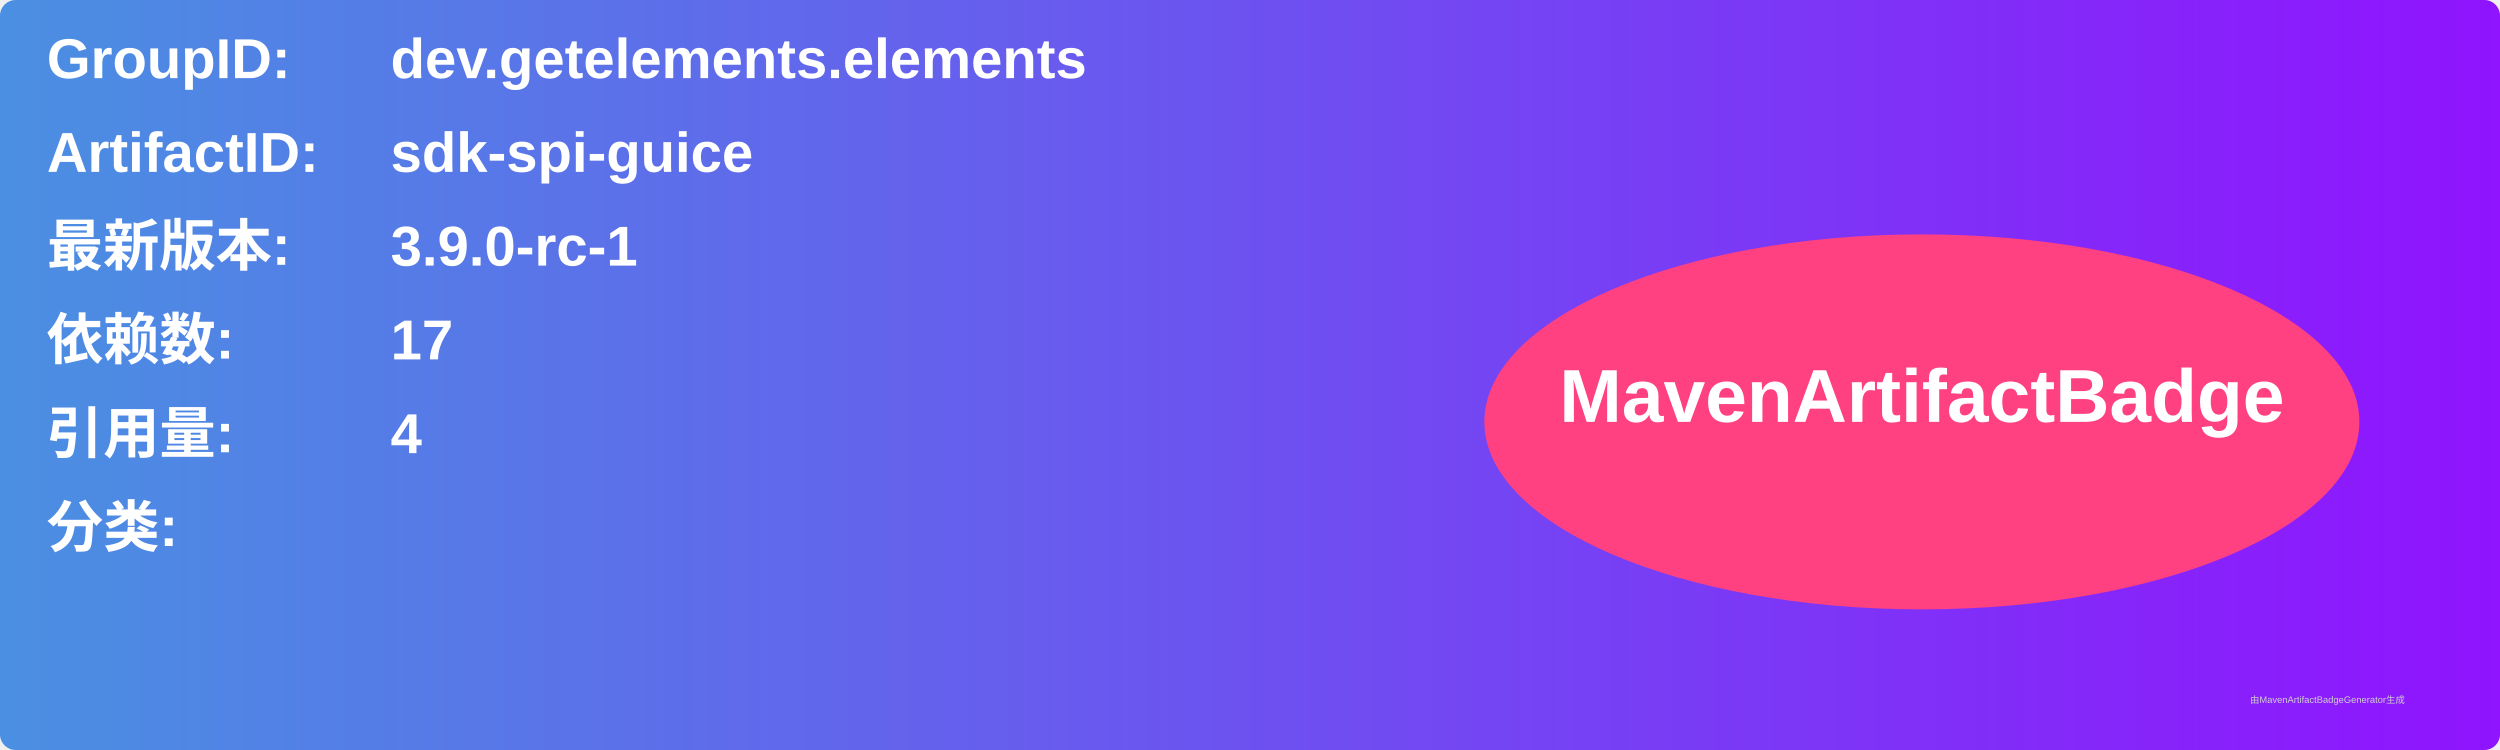
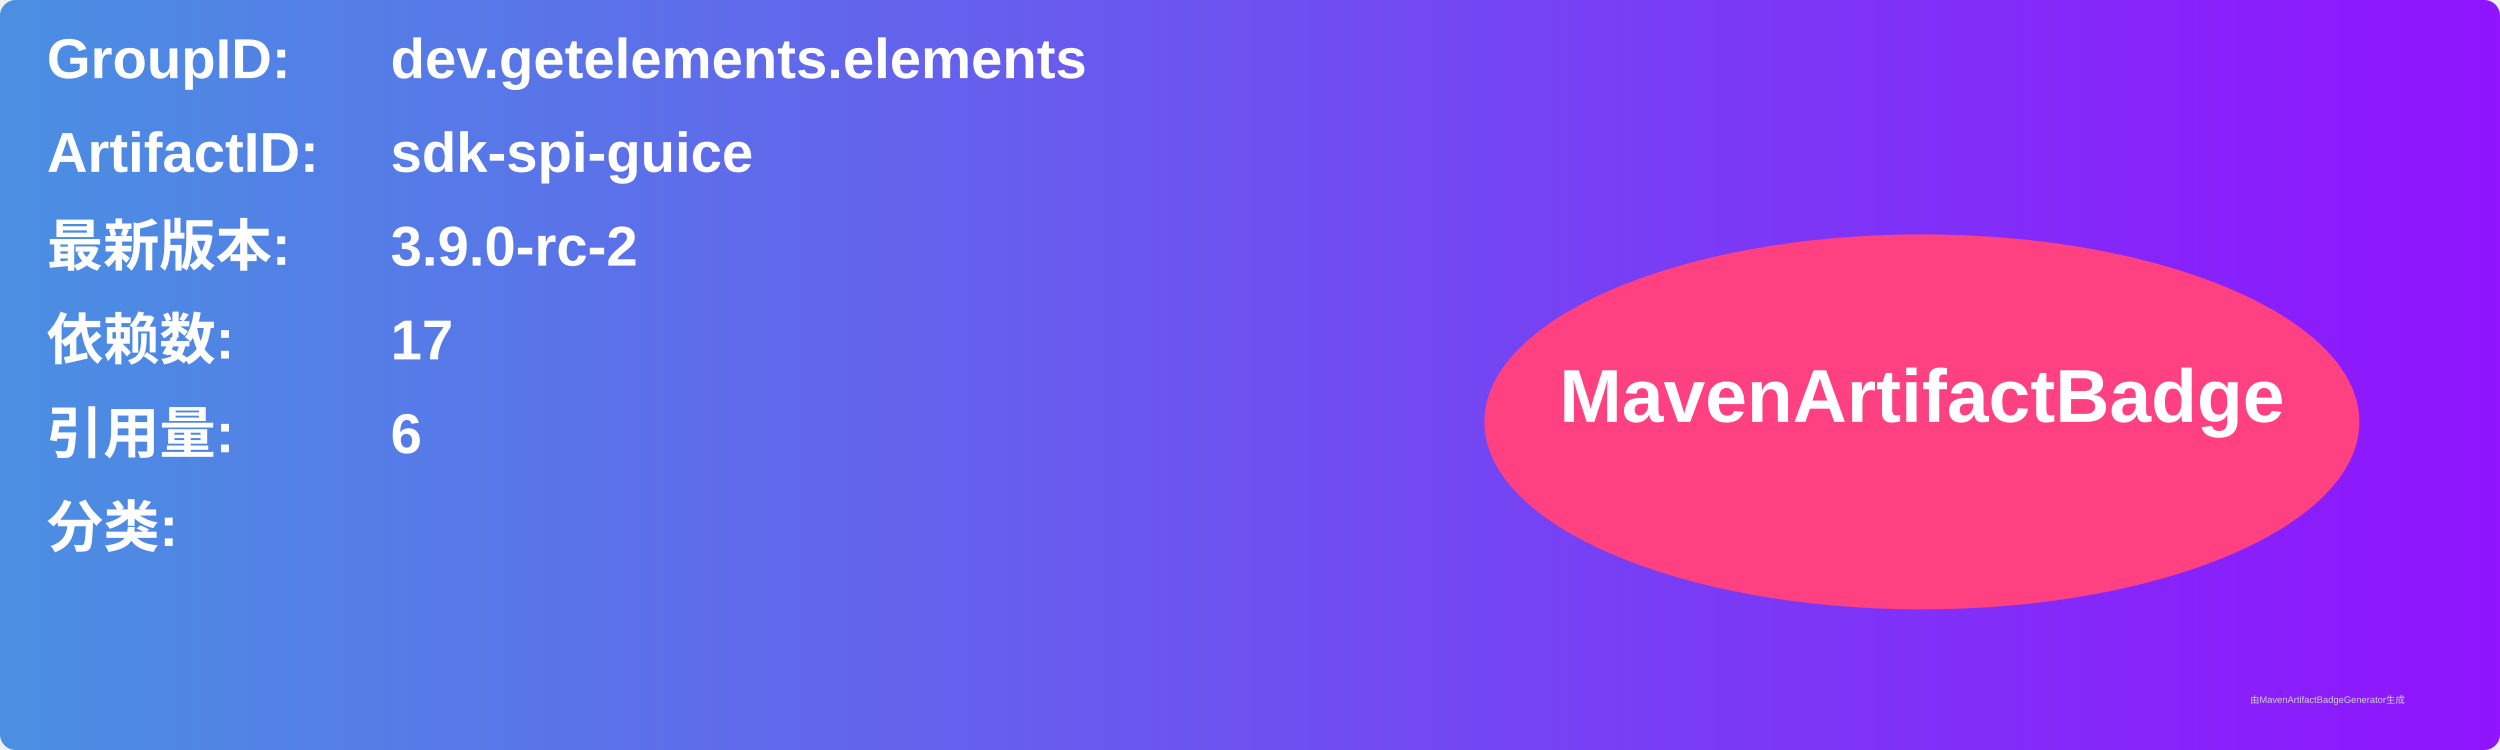
<svg xmlns="http://www.w3.org/2000/svg" width="800" height="240" viewBox="0 0 800 240">
  <linearGradient id="grad" x1="0%" y1="0%" x2="100%" y2="0%">
    <stop offset="0%" stop-color="#4a90e2" />
    <stop offset="100%" stop-color="#9013fe" />
  </linearGradient>
  <rect width="100%" height="100%" rx="5" ry="5" fill="url(#grad)" />
  <g transform="translate(15, 15)">
    <text x="0" y="10" font-family="Arial" font-size="18" fill="white" font-weight="bold" width="260">GroupID:</text>
    <text x="110" y="10" font-family="Arial" font-size="18" fill="white" font-weight="bold" width="460">dev.getelements.elements</text>
    <text x="0" y="40" font-family="Arial" font-size="18" fill="white" font-weight="bold" width="260">ArtifactID:</text>
    <text x="110" y="40" font-family="Arial" font-size="18" fill="white" font-weight="bold" width="460">sdk-spi-guice</text>
    <text x="0" y="70" font-family="Arial" font-size="18" fill="white" font-weight="bold">最新版本:</text>
    <text x="110" y="70" font-family="Arial" font-size="18" fill="white" font-weight="bold">
-       <tspan font-weight="bold">3.9.0-rc-1</tspan>
+       <tspan font-weight="bold">3.9.0-rc-2</tspan>
    </text>
    <text x="0" y="100" font-family="Arial" font-size="18" fill="white" font-weight="bold">依赖数: </text>
    <text x="110" y="100" font-family="Arial" font-size="18" fill="white">
      <tspan font-weight="bold">17</tspan>
    </text>
    <text x="0" y="130" font-family="Arial" font-size="18" fill="white" font-weight="bold">引用量: </text>
    <text x="110" y="130" font-family="Arial" font-size="18" fill="white">
-       <tspan font-weight="bold">4</tspan>
+       <tspan font-weight="bold">6</tspan>
    </text>
    <text x="0" y="160" font-family="Arial" font-size="18" fill="white" font-weight="bold">分类:</text>
    <text x="10" y="190" font-family="Arial" font-size="10" fill="white">
      <tspan font-weight="bold" />
    </text>
    <ellipse cx="600" cy="120" rx="140" ry="60" fill="#ff4081" />
    <text x="600" y="120" text-anchor="middle" font-family="Arial" font-size="24" fill="white" font-weight="bold">MavenArtifactBadge</text>
  </g>
  <text x="720" y="225" font-family="Arial" font-size="3" fill="#d0d0d0">由MavenArtifactBadgeGenerator生成</text>
</svg>
